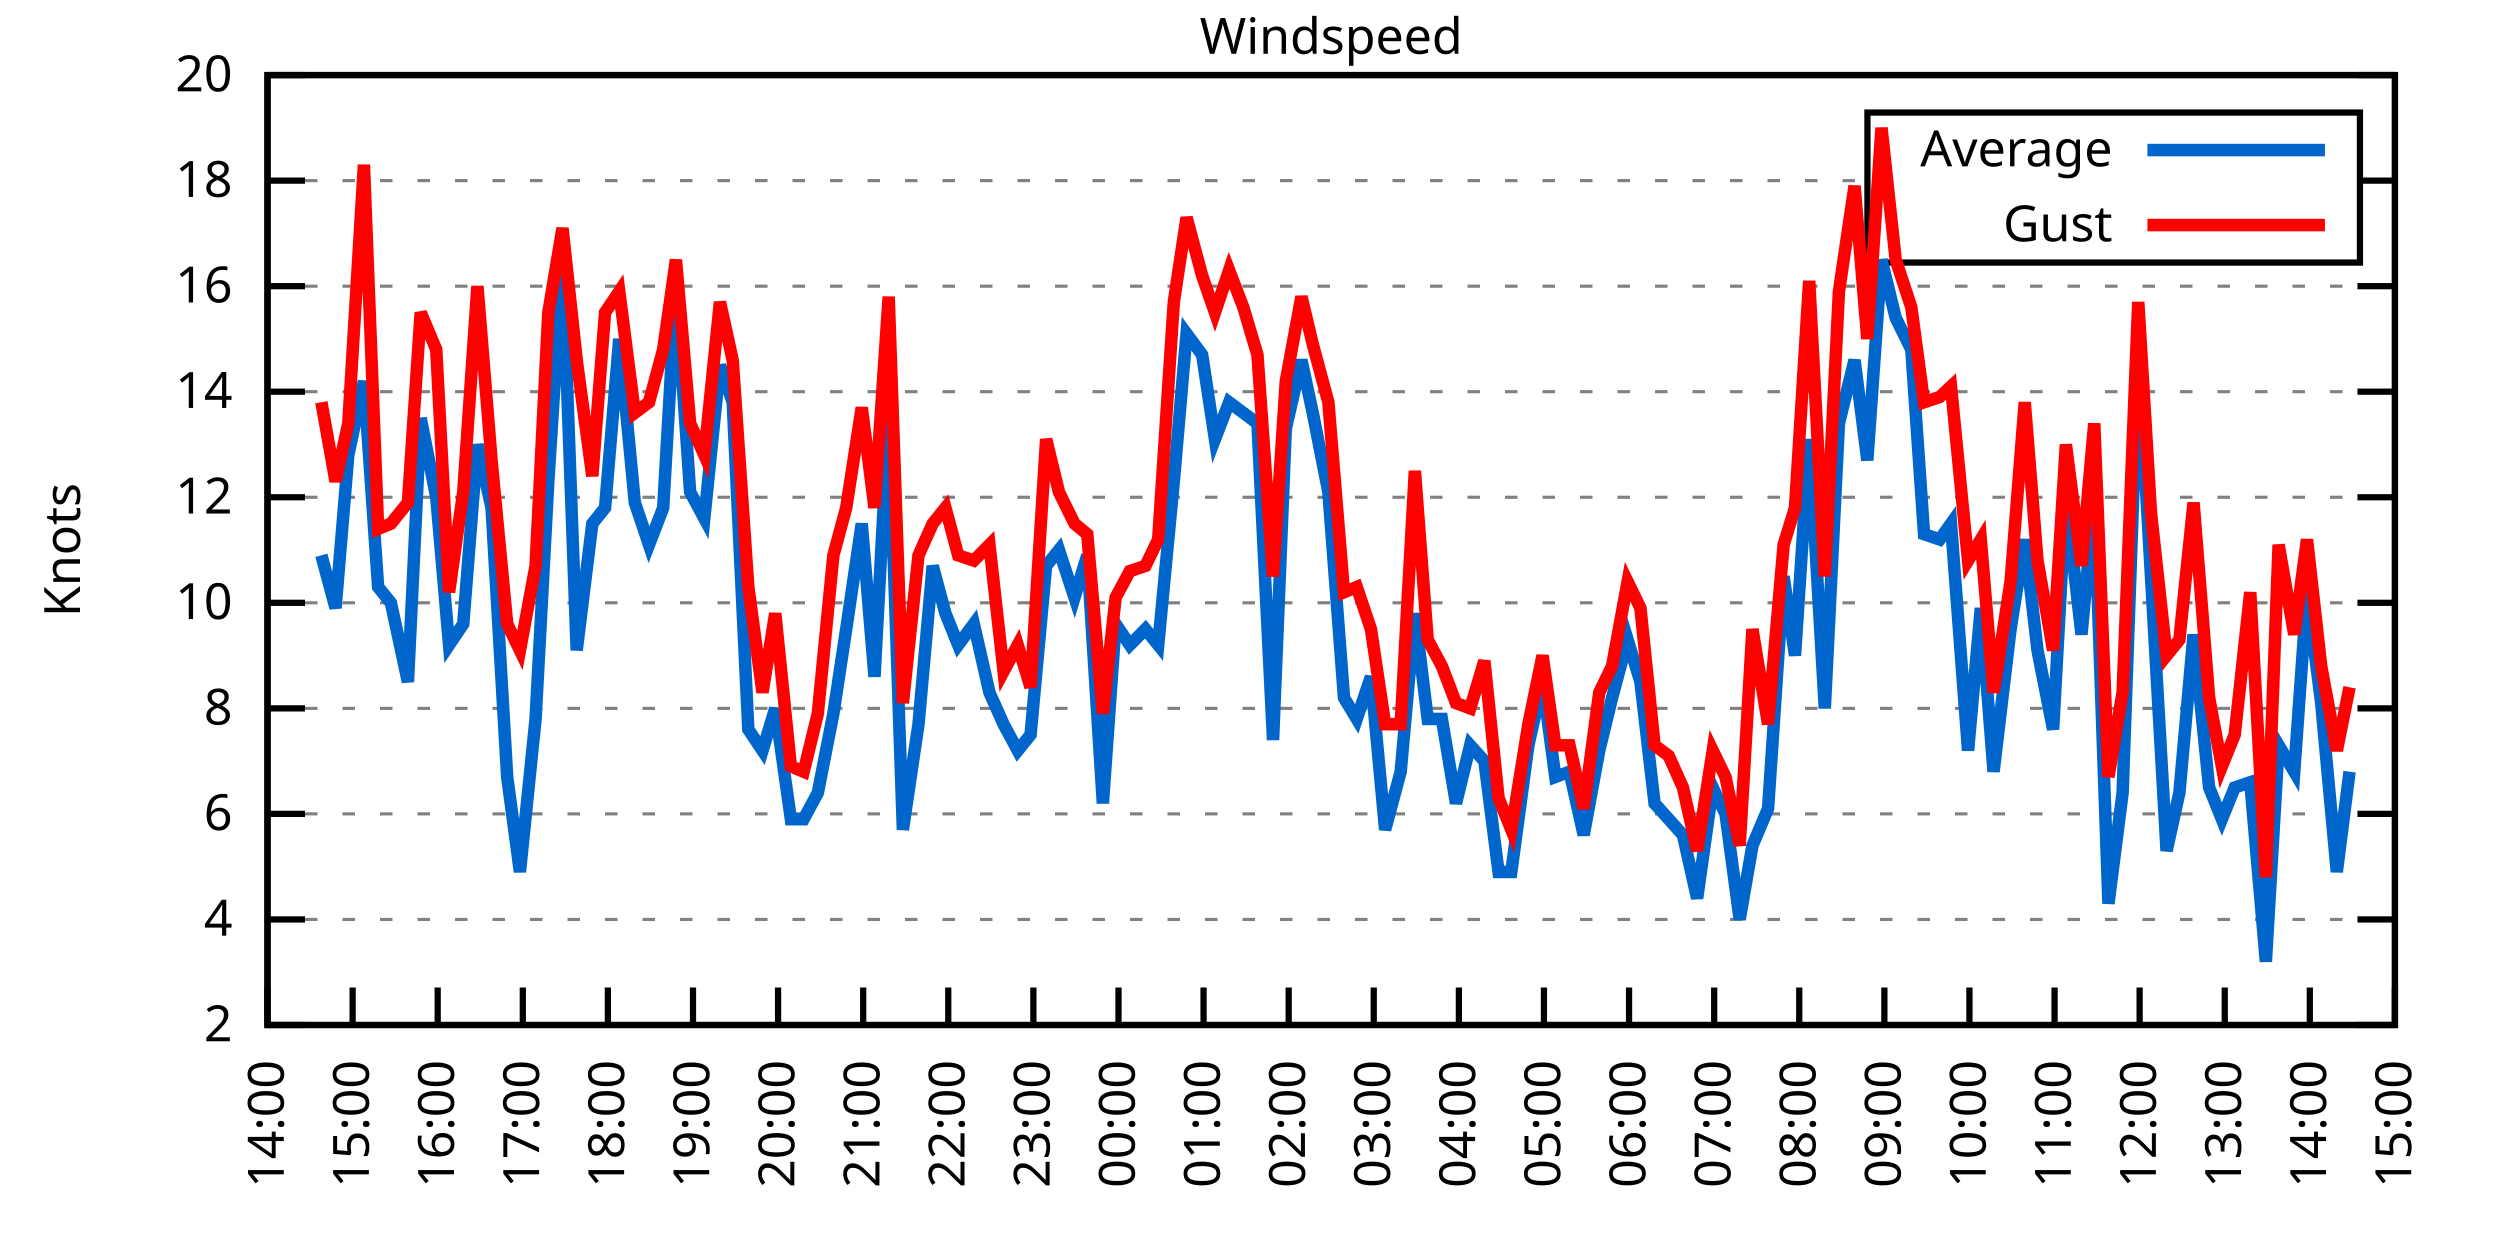
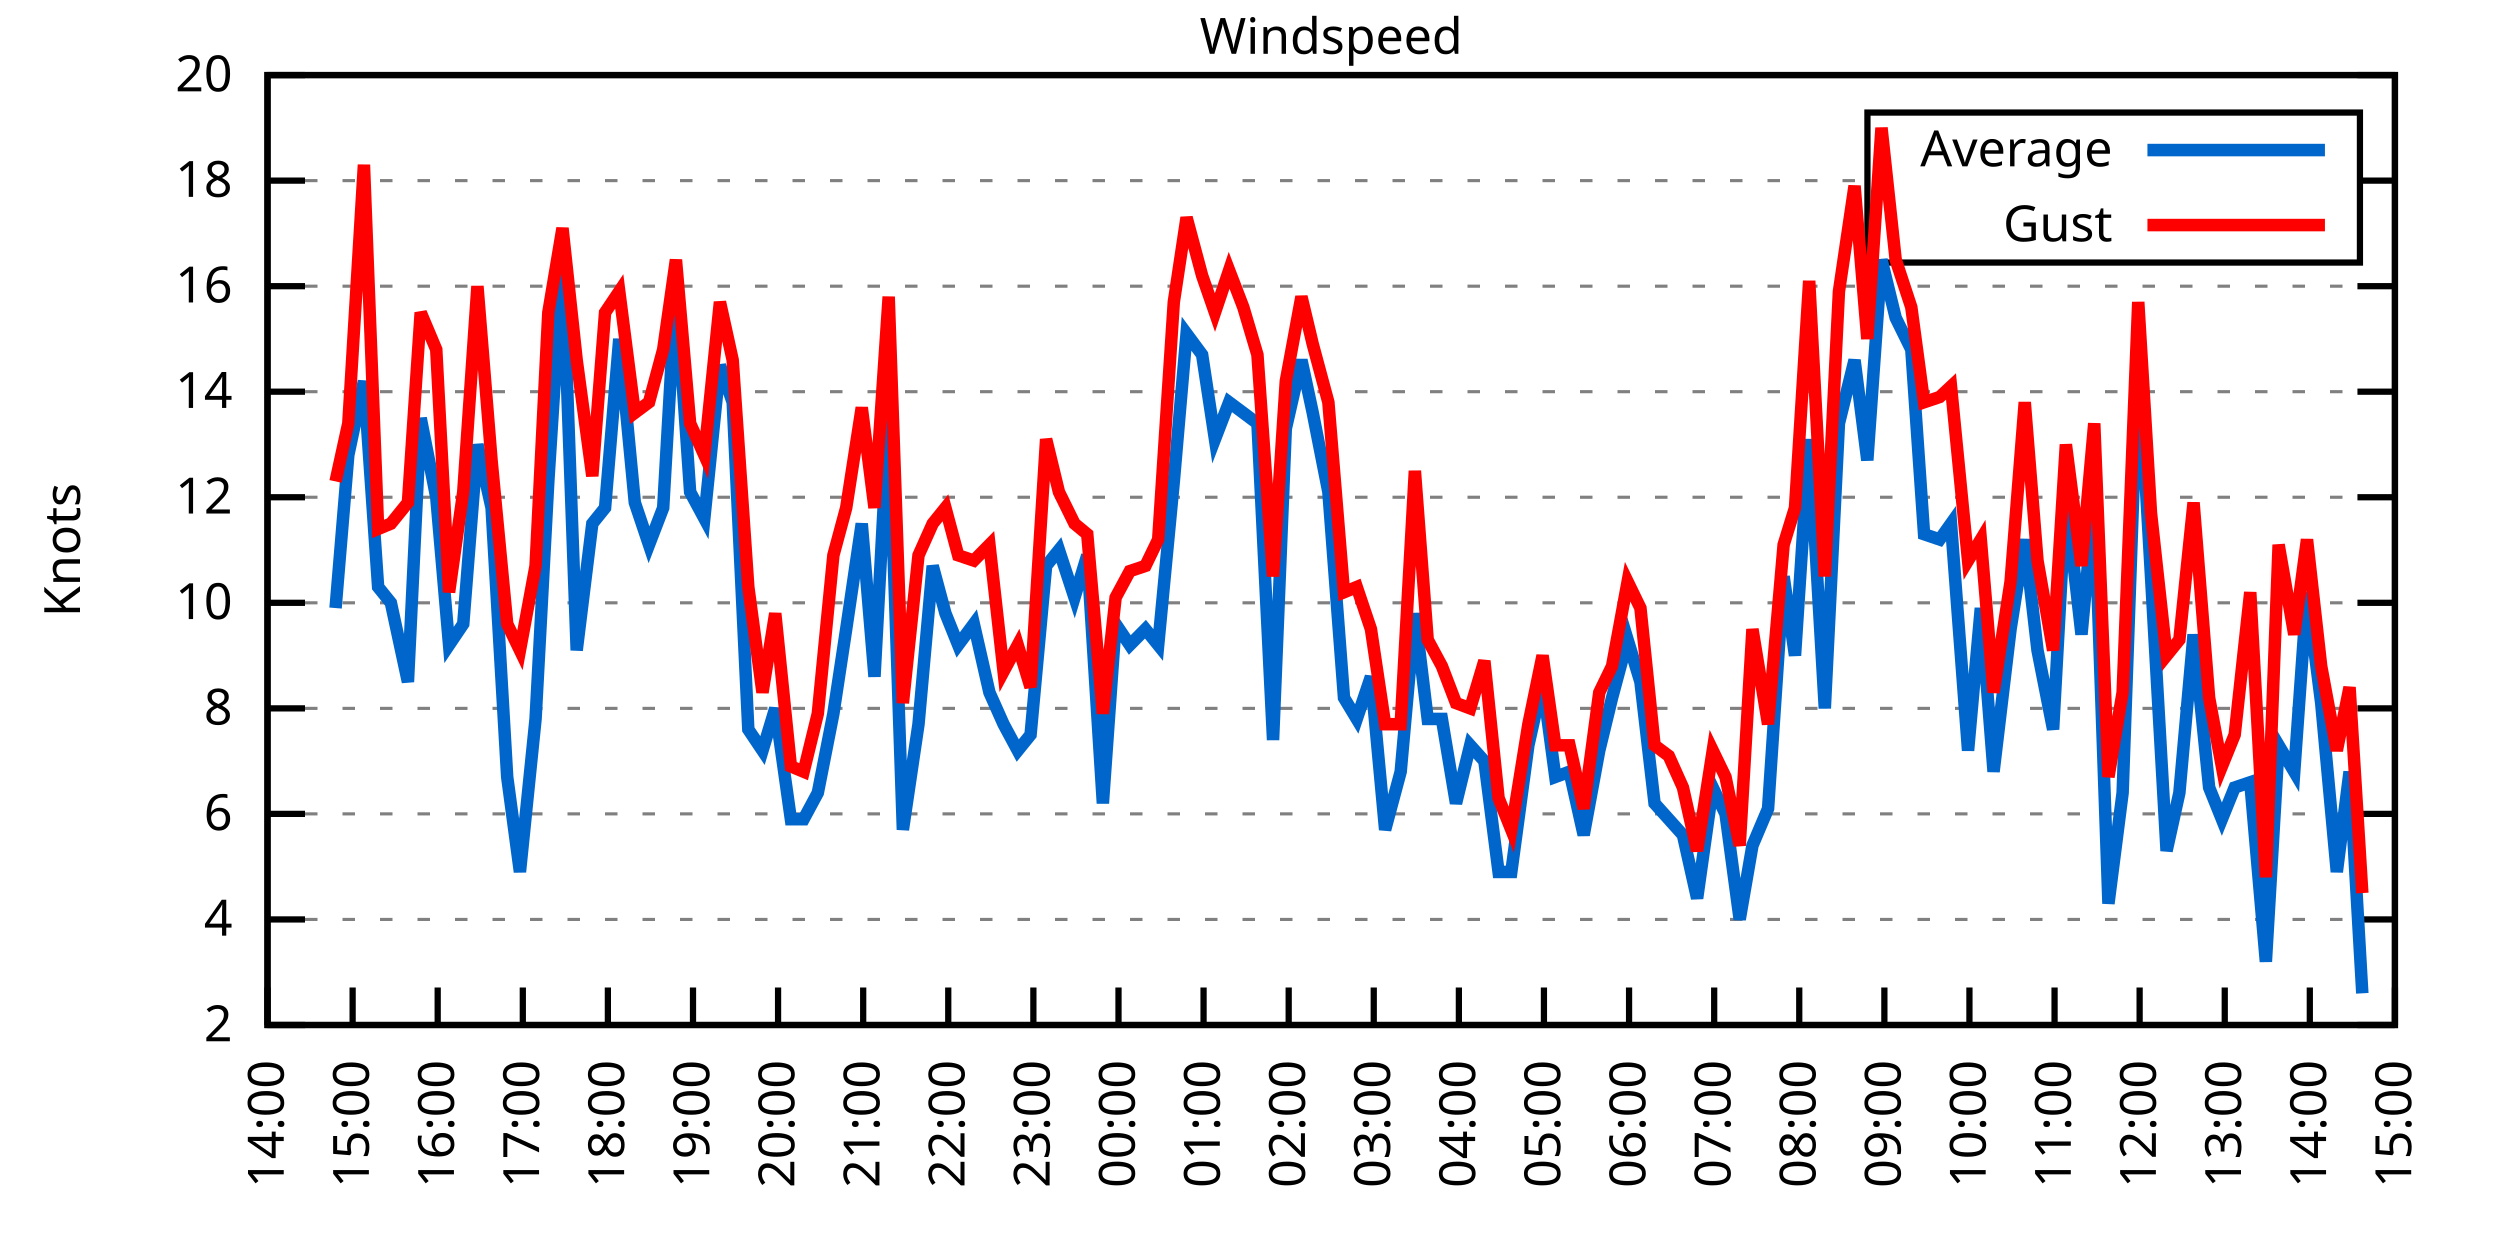
<svg xmlns="http://www.w3.org/2000/svg" xmlns:xlink="http://www.w3.org/1999/xlink" width="400" height="200" viewBox="0 0 400 200">
  <g id="gnuplot_canvas">
    <rect x="0" y="0" width="400" height="200" fill="none" />
    <defs>
      <circle id="gpDot" r="0.5" stroke-width="0.5" stroke="currentColor" />
      <path id="gpPt0" stroke-width="0.333" stroke="currentColor" d="M-1,0 h2 M0,-1 v2" />
      <path id="gpPt1" stroke-width="0.333" stroke="currentColor" d="M-1,-1 L1,1 M1,-1 L-1,1" />
      <path id="gpPt2" stroke-width="0.333" stroke="currentColor" d="M-1,0 L1,0 M0,-1 L0,1 M-1,-1 L1,1 M-1,1 L1,-1" />
      <rect id="gpPt3" stroke-width="0.333" stroke="currentColor" x="-1" y="-1" width="2" height="2" />
      <rect id="gpPt4" stroke-width="0.333" stroke="currentColor" fill="currentColor" x="-1" y="-1" width="2" height="2" />
      <circle id="gpPt5" stroke-width="0.333" stroke="currentColor" cx="0" cy="0" r="1" />
      <use xlink:href="#gpPt5" id="gpPt6" fill="currentColor" stroke="none" />
      <path id="gpPt7" stroke-width="0.333" stroke="currentColor" d="M0,-1.33 L-1.33,0.67 L1.33,0.67 z" />
      <use xlink:href="#gpPt7" id="gpPt8" fill="currentColor" stroke="none" />
      <use xlink:href="#gpPt7" id="gpPt9" stroke="currentColor" transform="rotate(180)" />
      <use xlink:href="#gpPt9" id="gpPt10" fill="currentColor" stroke="none" />
      <use xlink:href="#gpPt3" id="gpPt11" stroke="currentColor" transform="rotate(45)" />
      <use xlink:href="#gpPt11" id="gpPt12" fill="currentColor" stroke="none" />
      <path id="gpPt13" stroke-width="0.333" stroke="currentColor" d="M0,1.330 L1.265,0.411 L0.782,-1.067 L-0.782,-1.076 L-1.265,0.411 z" />
      <use xlink:href="#gpPt13" id="gpPt14" fill="currentColor" stroke="none" />
      <filter id="textbox" filterUnits="objectBoundingBox" x="0" y="0" height="1" width="1">
        <feFlood flood-color="white" flood-opacity="1" result="bgnd" />
        <feComposite in="SourceGraphic" in2="bgnd" operator="atop" />
      </filter>
      <filter id="greybox" filterUnits="objectBoundingBox" x="0" y="0" height="1" width="1">
        <feFlood flood-color="lightgrey" flood-opacity="1" result="grey" />
        <feComposite in="SourceGraphic" in2="grey" operator="atop" />
      </filter>
    </defs>
    <g fill="none" color="white" stroke="currentColor" stroke-width="1.00" stroke-linecap="butt" stroke-linejoin="miter">
</g>
    <g fill="none" color="black" stroke="currentColor" stroke-width="1.00" stroke-linecap="butt" stroke-linejoin="miter">
      <g stroke="none" shape-rendering="crispEdges">
        <polygon fill="rgb(255, 255, 255)" points="42.80,164.00 383.18,164.00 383.18,12.02 42.80,12.02 " />
      </g>
    </g>
    <g fill="none" color="black" stroke="currentColor" stroke-width="1.00" stroke-linecap="butt" stroke-linejoin="miter">
</g>
    <g fill="none" color="black" stroke="black" stroke-width="0.50" stroke-linecap="butt" stroke-linejoin="miter">
</g>
    <g fill="none" color="gray" stroke="currentColor" stroke-width="0.50" stroke-linecap="butt" stroke-linejoin="miter">
      <path stroke="gray" stroke-dasharray="2,4" class="gridline" d="M42.80,164.00 L383.19,164.00  " />
    </g>
    <g fill="none" color="gray" stroke="gray" stroke-width="1.00" stroke-linecap="butt" stroke-linejoin="miter">
</g>
    <g fill="none" color="black" stroke="currentColor" stroke-width="1.00" stroke-linecap="butt" stroke-linejoin="miter">
      <path stroke="black" d="M42.80,164.00 L48.80,164.00 M383.19,164.00 L377.19,164.00  " />
      <g transform="translate(37.20,166.60)" stroke="none" fill="black" font-family="Sans" font-size="8.00" text-anchor="end">
        <text>
          <tspan font-family="Sans"> 2</tspan>
        </text>
      </g>
    </g>
    <g fill="none" color="black" stroke="currentColor" stroke-width="1.00" stroke-linecap="butt" stroke-linejoin="miter">
</g>
    <g fill="none" color="black" stroke="black" stroke-width="0.50" stroke-linecap="butt" stroke-linejoin="miter">
</g>
    <g fill="none" color="gray" stroke="currentColor" stroke-width="0.50" stroke-linecap="butt" stroke-linejoin="miter">
      <path stroke="gray" stroke-dasharray="2,4" class="gridline" d="M42.80,147.11 L383.19,147.11  " />
    </g>
    <g fill="none" color="gray" stroke="gray" stroke-width="1.00" stroke-linecap="butt" stroke-linejoin="miter">
</g>
    <g fill="none" color="black" stroke="currentColor" stroke-width="1.00" stroke-linecap="butt" stroke-linejoin="miter">
      <path stroke="black" d="M42.80,147.11 L48.80,147.11 M383.19,147.11 L377.19,147.11  " />
      <g transform="translate(37.20,149.71)" stroke="none" fill="black" font-family="Sans" font-size="8.00" text-anchor="end">
        <text>
          <tspan font-family="Sans"> 4</tspan>
        </text>
      </g>
    </g>
    <g fill="none" color="black" stroke="currentColor" stroke-width="1.00" stroke-linecap="butt" stroke-linejoin="miter">
</g>
    <g fill="none" color="black" stroke="black" stroke-width="0.50" stroke-linecap="butt" stroke-linejoin="miter">
</g>
    <g fill="none" color="gray" stroke="currentColor" stroke-width="0.50" stroke-linecap="butt" stroke-linejoin="miter">
      <path stroke="gray" stroke-dasharray="2,4" class="gridline" d="M42.80,130.22 L383.19,130.22  " />
    </g>
    <g fill="none" color="gray" stroke="gray" stroke-width="1.00" stroke-linecap="butt" stroke-linejoin="miter">
</g>
    <g fill="none" color="black" stroke="currentColor" stroke-width="1.00" stroke-linecap="butt" stroke-linejoin="miter">
      <path stroke="black" d="M42.80,130.22 L48.80,130.22 M383.19,130.22 L377.19,130.22  " />
      <g transform="translate(37.20,132.82)" stroke="none" fill="black" font-family="Sans" font-size="8.00" text-anchor="end">
        <text>
          <tspan font-family="Sans"> 6</tspan>
        </text>
      </g>
    </g>
    <g fill="none" color="black" stroke="currentColor" stroke-width="1.00" stroke-linecap="butt" stroke-linejoin="miter">
</g>
    <g fill="none" color="black" stroke="black" stroke-width="0.50" stroke-linecap="butt" stroke-linejoin="miter">
</g>
    <g fill="none" color="gray" stroke="currentColor" stroke-width="0.50" stroke-linecap="butt" stroke-linejoin="miter">
      <path stroke="gray" stroke-dasharray="2,4" class="gridline" d="M42.80,113.34 L383.19,113.34  " />
    </g>
    <g fill="none" color="gray" stroke="gray" stroke-width="1.00" stroke-linecap="butt" stroke-linejoin="miter">
</g>
    <g fill="none" color="black" stroke="currentColor" stroke-width="1.00" stroke-linecap="butt" stroke-linejoin="miter">
      <path stroke="black" d="M42.80,113.34 L48.80,113.34 M383.19,113.34 L377.19,113.34  " />
      <g transform="translate(37.20,115.94)" stroke="none" fill="black" font-family="Sans" font-size="8.00" text-anchor="end">
        <text>
          <tspan font-family="Sans"> 8</tspan>
        </text>
      </g>
    </g>
    <g fill="none" color="black" stroke="currentColor" stroke-width="1.00" stroke-linecap="butt" stroke-linejoin="miter">
</g>
    <g fill="none" color="black" stroke="black" stroke-width="0.50" stroke-linecap="butt" stroke-linejoin="miter">
</g>
    <g fill="none" color="gray" stroke="currentColor" stroke-width="0.50" stroke-linecap="butt" stroke-linejoin="miter">
      <path stroke="gray" stroke-dasharray="2,4" class="gridline" d="M42.80,96.45 L383.19,96.45  " />
    </g>
    <g fill="none" color="gray" stroke="gray" stroke-width="1.00" stroke-linecap="butt" stroke-linejoin="miter">
</g>
    <g fill="none" color="black" stroke="currentColor" stroke-width="1.00" stroke-linecap="butt" stroke-linejoin="miter">
      <path stroke="black" d="M42.80,96.45 L48.80,96.45 M383.19,96.45 L377.19,96.45  " />
      <g transform="translate(37.20,99.05)" stroke="none" fill="black" font-family="Sans" font-size="8.00" text-anchor="end">
        <text>
          <tspan font-family="Sans"> 10</tspan>
        </text>
      </g>
    </g>
    <g fill="none" color="black" stroke="currentColor" stroke-width="1.00" stroke-linecap="butt" stroke-linejoin="miter">
</g>
    <g fill="none" color="black" stroke="black" stroke-width="0.50" stroke-linecap="butt" stroke-linejoin="miter">
</g>
    <g fill="none" color="gray" stroke="currentColor" stroke-width="0.50" stroke-linecap="butt" stroke-linejoin="miter">
      <path stroke="gray" stroke-dasharray="2,4" class="gridline" d="M42.80,79.56 L383.19,79.56  " />
    </g>
    <g fill="none" color="gray" stroke="gray" stroke-width="1.00" stroke-linecap="butt" stroke-linejoin="miter">
</g>
    <g fill="none" color="black" stroke="currentColor" stroke-width="1.00" stroke-linecap="butt" stroke-linejoin="miter">
      <path stroke="black" d="M42.80,79.56 L48.80,79.56 M383.19,79.56 L377.19,79.56  " />
      <g transform="translate(37.20,82.16)" stroke="none" fill="black" font-family="Sans" font-size="8.00" text-anchor="end">
        <text>
          <tspan font-family="Sans"> 12</tspan>
        </text>
      </g>
    </g>
    <g fill="none" color="black" stroke="currentColor" stroke-width="1.00" stroke-linecap="butt" stroke-linejoin="miter">
</g>
    <g fill="none" color="black" stroke="black" stroke-width="0.50" stroke-linecap="butt" stroke-linejoin="miter">
</g>
    <g fill="none" color="gray" stroke="currentColor" stroke-width="0.50" stroke-linecap="butt" stroke-linejoin="miter">
      <path stroke="gray" stroke-dasharray="2,4" class="gridline" d="M42.80,62.67 L383.19,62.67  " />
    </g>
    <g fill="none" color="gray" stroke="gray" stroke-width="1.00" stroke-linecap="butt" stroke-linejoin="miter">
</g>
    <g fill="none" color="black" stroke="currentColor" stroke-width="1.00" stroke-linecap="butt" stroke-linejoin="miter">
      <path stroke="black" d="M42.80,62.67 L48.80,62.67 M383.19,62.67 L377.19,62.67  " />
      <g transform="translate(37.20,65.27)" stroke="none" fill="black" font-family="Sans" font-size="8.00" text-anchor="end">
        <text>
          <tspan font-family="Sans"> 14</tspan>
        </text>
      </g>
    </g>
    <g fill="none" color="black" stroke="currentColor" stroke-width="1.00" stroke-linecap="butt" stroke-linejoin="miter">
</g>
    <g fill="none" color="black" stroke="black" stroke-width="0.50" stroke-linecap="butt" stroke-linejoin="miter">
</g>
    <g fill="none" color="gray" stroke="currentColor" stroke-width="0.50" stroke-linecap="butt" stroke-linejoin="miter">
      <path stroke="gray" stroke-dasharray="2,4" class="gridline" d="M42.80,45.79 L383.19,45.79  " />
    </g>
    <g fill="none" color="gray" stroke="gray" stroke-width="1.00" stroke-linecap="butt" stroke-linejoin="miter">
</g>
    <g fill="none" color="black" stroke="currentColor" stroke-width="1.00" stroke-linecap="butt" stroke-linejoin="miter">
      <path stroke="black" d="M42.80,45.79 L48.80,45.79 M383.19,45.79 L377.19,45.79  " />
      <g transform="translate(37.20,48.39)" stroke="none" fill="black" font-family="Sans" font-size="8.00" text-anchor="end">
        <text>
          <tspan font-family="Sans"> 16</tspan>
        </text>
      </g>
    </g>
    <g fill="none" color="black" stroke="currentColor" stroke-width="1.00" stroke-linecap="butt" stroke-linejoin="miter">
</g>
    <g fill="none" color="black" stroke="black" stroke-width="0.50" stroke-linecap="butt" stroke-linejoin="miter">
</g>
    <g fill="none" color="gray" stroke="currentColor" stroke-width="0.50" stroke-linecap="butt" stroke-linejoin="miter">
      <path stroke="gray" stroke-dasharray="2,4" class="gridline" d="M42.80,28.90 L298.79,28.90 M377.59,28.90 L383.19,28.90  " />
    </g>
    <g fill="none" color="gray" stroke="gray" stroke-width="1.00" stroke-linecap="butt" stroke-linejoin="miter">
</g>
    <g fill="none" color="black" stroke="currentColor" stroke-width="1.00" stroke-linecap="butt" stroke-linejoin="miter">
      <path stroke="black" d="M42.80,28.90 L48.80,28.90 M383.19,28.90 L377.19,28.90  " />
      <g transform="translate(37.20,31.50)" stroke="none" fill="black" font-family="Sans" font-size="8.00" text-anchor="end">
        <text>
          <tspan font-family="Sans"> 18</tspan>
        </text>
      </g>
    </g>
    <g fill="none" color="black" stroke="currentColor" stroke-width="1.00" stroke-linecap="butt" stroke-linejoin="miter">
</g>
    <g fill="none" color="black" stroke="black" stroke-width="0.50" stroke-linecap="butt" stroke-linejoin="miter">
</g>
    <g fill="none" color="gray" stroke="currentColor" stroke-width="0.50" stroke-linecap="butt" stroke-linejoin="miter">
      <path stroke="gray" stroke-dasharray="2,4" class="gridline" d="M42.80,12.01 L383.19,12.01  " />
    </g>
    <g fill="none" color="gray" stroke="gray" stroke-width="1.00" stroke-linecap="butt" stroke-linejoin="miter">
</g>
    <g fill="none" color="black" stroke="currentColor" stroke-width="1.00" stroke-linecap="butt" stroke-linejoin="miter">
      <path stroke="black" d="M42.80,12.01 L48.80,12.01 M383.19,12.01 L377.19,12.01  " />
      <g transform="translate(37.20,14.61)" stroke="none" fill="black" font-family="Sans" font-size="8.00" text-anchor="end">
        <text>
          <tspan font-family="Sans"> 20</tspan>
        </text>
      </g>
    </g>
    <g fill="none" color="black" stroke="currentColor" stroke-width="1.00" stroke-linecap="butt" stroke-linejoin="miter">
      <path stroke="black" d="M42.80,164.00 L42.80,158.00  " />
      <g transform="translate(45.40,169.60) rotate(270.00)" stroke="none" fill="black" font-family="Sans" font-size="8.00" text-anchor="end">
        <text>
          <tspan font-family="Sans">14:00</tspan>
        </text>
      </g>
    </g>
    <g fill="none" color="black" stroke="currentColor" stroke-width="1.00" stroke-linecap="butt" stroke-linejoin="miter">
      <path stroke="black" d="M56.42,164.00 L56.42,158.00  " />
      <g transform="translate(59.02,169.60) rotate(270.00)" stroke="none" fill="black" font-family="Sans" font-size="8.00" text-anchor="end">
        <text>
          <tspan font-family="Sans">15:00</tspan>
        </text>
      </g>
    </g>
    <g fill="none" color="black" stroke="currentColor" stroke-width="1.00" stroke-linecap="butt" stroke-linejoin="miter">
      <path stroke="black" d="M70.03,164.00 L70.03,158.00  " />
      <g transform="translate(72.63,169.60) rotate(270.00)" stroke="none" fill="black" font-family="Sans" font-size="8.00" text-anchor="end">
        <text>
          <tspan font-family="Sans">16:00</tspan>
        </text>
      </g>
    </g>
    <g fill="none" color="black" stroke="currentColor" stroke-width="1.00" stroke-linecap="butt" stroke-linejoin="miter">
      <path stroke="black" d="M83.65,164.00 L83.65,158.00  " />
      <g transform="translate(86.25,169.60) rotate(270.00)" stroke="none" fill="black" font-family="Sans" font-size="8.00" text-anchor="end">
        <text>
          <tspan font-family="Sans">17:00</tspan>
        </text>
      </g>
    </g>
    <g fill="none" color="black" stroke="currentColor" stroke-width="1.00" stroke-linecap="butt" stroke-linejoin="miter">
      <path stroke="black" d="M97.26,164.00 L97.26,158.00  " />
      <g transform="translate(99.86,169.60) rotate(270.00)" stroke="none" fill="black" font-family="Sans" font-size="8.00" text-anchor="end">
        <text>
          <tspan font-family="Sans">18:00</tspan>
        </text>
      </g>
    </g>
    <g fill="none" color="black" stroke="currentColor" stroke-width="1.00" stroke-linecap="butt" stroke-linejoin="miter">
      <path stroke="black" d="M110.88,164.00 L110.88,158.00  " />
      <g transform="translate(113.48,169.60) rotate(270.00)" stroke="none" fill="black" font-family="Sans" font-size="8.00" text-anchor="end">
        <text>
          <tspan font-family="Sans">19:00</tspan>
        </text>
      </g>
    </g>
    <g fill="none" color="black" stroke="currentColor" stroke-width="1.00" stroke-linecap="butt" stroke-linejoin="miter">
      <path stroke="black" d="M124.49,164.00 L124.49,158.00  " />
      <g transform="translate(127.09,169.60) rotate(270.00)" stroke="none" fill="black" font-family="Sans" font-size="8.00" text-anchor="end">
        <text>
          <tspan font-family="Sans">20:00</tspan>
        </text>
      </g>
    </g>
    <g fill="none" color="black" stroke="currentColor" stroke-width="1.00" stroke-linecap="butt" stroke-linejoin="miter">
      <path stroke="black" d="M138.11,164.00 L138.11,158.00  " />
      <g transform="translate(140.71,169.60) rotate(270.00)" stroke="none" fill="black" font-family="Sans" font-size="8.00" text-anchor="end">
        <text>
          <tspan font-family="Sans">21:00</tspan>
        </text>
      </g>
    </g>
    <g fill="none" color="black" stroke="currentColor" stroke-width="1.00" stroke-linecap="butt" stroke-linejoin="miter">
      <path stroke="black" d="M151.72,164.00 L151.72,158.00  " />
      <g transform="translate(154.32,169.60) rotate(270.00)" stroke="none" fill="black" font-family="Sans" font-size="8.00" text-anchor="end">
        <text>
          <tspan font-family="Sans">22:00</tspan>
        </text>
      </g>
    </g>
    <g fill="none" color="black" stroke="currentColor" stroke-width="1.00" stroke-linecap="butt" stroke-linejoin="miter">
      <path stroke="black" d="M165.34,164.00 L165.34,158.00  " />
      <g transform="translate(167.94,169.60) rotate(270.00)" stroke="none" fill="black" font-family="Sans" font-size="8.00" text-anchor="end">
        <text>
          <tspan font-family="Sans">23:00</tspan>
        </text>
      </g>
    </g>
    <g fill="none" color="black" stroke="currentColor" stroke-width="1.00" stroke-linecap="butt" stroke-linejoin="miter">
      <path stroke="black" d="M178.96,164.00 L178.96,158.00  " />
      <g transform="translate(181.56,169.60) rotate(270.00)" stroke="none" fill="black" font-family="Sans" font-size="8.00" text-anchor="end">
        <text>
          <tspan font-family="Sans">00:00</tspan>
        </text>
      </g>
    </g>
    <g fill="none" color="black" stroke="currentColor" stroke-width="1.00" stroke-linecap="butt" stroke-linejoin="miter">
      <path stroke="black" d="M192.57,164.00 L192.57,158.00  " />
      <g transform="translate(195.17,169.60) rotate(270.00)" stroke="none" fill="black" font-family="Sans" font-size="8.00" text-anchor="end">
        <text>
          <tspan font-family="Sans">01:00</tspan>
        </text>
      </g>
    </g>
    <g fill="none" color="black" stroke="currentColor" stroke-width="1.00" stroke-linecap="butt" stroke-linejoin="miter">
      <path stroke="black" d="M206.19,164.00 L206.19,158.00  " />
      <g transform="translate(208.79,169.60) rotate(270.00)" stroke="none" fill="black" font-family="Sans" font-size="8.00" text-anchor="end">
        <text>
          <tspan font-family="Sans">02:00</tspan>
        </text>
      </g>
    </g>
    <g fill="none" color="black" stroke="currentColor" stroke-width="1.00" stroke-linecap="butt" stroke-linejoin="miter">
      <path stroke="black" d="M219.80,164.00 L219.80,158.00  " />
      <g transform="translate(222.40,169.60) rotate(270.00)" stroke="none" fill="black" font-family="Sans" font-size="8.00" text-anchor="end">
        <text>
          <tspan font-family="Sans">03:00</tspan>
        </text>
      </g>
    </g>
    <g fill="none" color="black" stroke="currentColor" stroke-width="1.00" stroke-linecap="butt" stroke-linejoin="miter">
      <path stroke="black" d="M233.42,164.00 L233.42,158.00  " />
      <g transform="translate(236.02,169.60) rotate(270.00)" stroke="none" fill="black" font-family="Sans" font-size="8.00" text-anchor="end">
        <text>
          <tspan font-family="Sans">04:00</tspan>
        </text>
      </g>
    </g>
    <g fill="none" color="black" stroke="currentColor" stroke-width="1.00" stroke-linecap="butt" stroke-linejoin="miter">
      <path stroke="black" d="M247.03,164.00 L247.03,158.00  " />
      <g transform="translate(249.63,169.60) rotate(270.00)" stroke="none" fill="black" font-family="Sans" font-size="8.00" text-anchor="end">
        <text>
          <tspan font-family="Sans">05:00</tspan>
        </text>
      </g>
    </g>
    <g fill="none" color="black" stroke="currentColor" stroke-width="1.00" stroke-linecap="butt" stroke-linejoin="miter">
      <path stroke="black" d="M260.65,164.00 L260.65,158.00  " />
      <g transform="translate(263.25,169.60) rotate(270.00)" stroke="none" fill="black" font-family="Sans" font-size="8.00" text-anchor="end">
        <text>
          <tspan font-family="Sans">06:00</tspan>
        </text>
      </g>
    </g>
    <g fill="none" color="black" stroke="currentColor" stroke-width="1.00" stroke-linecap="butt" stroke-linejoin="miter">
      <path stroke="black" d="M274.27,164.00 L274.27,158.00  " />
      <g transform="translate(276.87,169.60) rotate(270.00)" stroke="none" fill="black" font-family="Sans" font-size="8.00" text-anchor="end">
        <text>
          <tspan font-family="Sans">07:00</tspan>
        </text>
      </g>
    </g>
    <g fill="none" color="black" stroke="currentColor" stroke-width="1.00" stroke-linecap="butt" stroke-linejoin="miter">
      <path stroke="black" d="M287.88,164.00 L287.88,158.00  " />
      <g transform="translate(290.48,169.60) rotate(270.00)" stroke="none" fill="black" font-family="Sans" font-size="8.00" text-anchor="end">
        <text>
          <tspan font-family="Sans">08:00</tspan>
        </text>
      </g>
    </g>
    <g fill="none" color="black" stroke="currentColor" stroke-width="1.00" stroke-linecap="butt" stroke-linejoin="miter">
      <path stroke="black" d="M301.50,164.00 L301.50,158.00  " />
      <g transform="translate(304.10,169.60) rotate(270.00)" stroke="none" fill="black" font-family="Sans" font-size="8.00" text-anchor="end">
        <text>
          <tspan font-family="Sans">09:00</tspan>
        </text>
      </g>
    </g>
    <g fill="none" color="black" stroke="currentColor" stroke-width="1.00" stroke-linecap="butt" stroke-linejoin="miter">
      <path stroke="black" d="M315.11,164.00 L315.11,158.00  " />
      <g transform="translate(317.71,169.60) rotate(270.00)" stroke="none" fill="black" font-family="Sans" font-size="8.00" text-anchor="end">
        <text>
          <tspan font-family="Sans">10:00</tspan>
        </text>
      </g>
    </g>
    <g fill="none" color="black" stroke="currentColor" stroke-width="1.00" stroke-linecap="butt" stroke-linejoin="miter">
      <path stroke="black" d="M328.73,164.00 L328.73,158.00  " />
      <g transform="translate(331.33,169.60) rotate(270.00)" stroke="none" fill="black" font-family="Sans" font-size="8.00" text-anchor="end">
        <text>
          <tspan font-family="Sans">11:00</tspan>
        </text>
      </g>
    </g>
    <g fill="none" color="black" stroke="currentColor" stroke-width="1.00" stroke-linecap="butt" stroke-linejoin="miter">
      <path stroke="black" d="M342.34,164.00 L342.34,158.00  " />
      <g transform="translate(344.94,169.60) rotate(270.00)" stroke="none" fill="black" font-family="Sans" font-size="8.00" text-anchor="end">
        <text>
          <tspan font-family="Sans">12:00</tspan>
        </text>
      </g>
    </g>
    <g fill="none" color="black" stroke="currentColor" stroke-width="1.00" stroke-linecap="butt" stroke-linejoin="miter">
      <path stroke="black" d="M355.96,164.00 L355.96,158.00  " />
      <g transform="translate(358.56,169.60) rotate(270.00)" stroke="none" fill="black" font-family="Sans" font-size="8.00" text-anchor="end">
        <text>
          <tspan font-family="Sans">13:00</tspan>
        </text>
      </g>
    </g>
    <g fill="none" color="black" stroke="currentColor" stroke-width="1.00" stroke-linecap="butt" stroke-linejoin="miter">
      <path stroke="black" d="M369.57,164.00 L369.57,158.00  " />
      <g transform="translate(372.17,169.60) rotate(270.00)" stroke="none" fill="black" font-family="Sans" font-size="8.00" text-anchor="end">
        <text>
          <tspan font-family="Sans">14:00</tspan>
        </text>
      </g>
    </g>
    <g fill="none" color="black" stroke="currentColor" stroke-width="1.00" stroke-linecap="butt" stroke-linejoin="miter">
      <path stroke="black" d="M383.19,164.00 L383.19,158.00  " />
      <g transform="translate(385.79,169.60) rotate(270.00)" stroke="none" fill="black" font-family="Sans" font-size="8.00" text-anchor="end">
        <text>
          <tspan font-family="Sans">15:00</tspan>
        </text>
      </g>
    </g>
    <g fill="none" color="black" stroke="currentColor" stroke-width="1.00" stroke-linecap="butt" stroke-linejoin="miter">
</g>
    <g fill="none" color="black" stroke="currentColor" stroke-width="1.00" stroke-linecap="butt" stroke-linejoin="miter">
      <path stroke="black" d="M42.80,12.01 L42.80,164.00 L383.19,164.00 L383.19,12.01 L42.80,12.01 Z  " />
    </g>
    <g fill="none" color="black" stroke="currentColor" stroke-width="1.00" stroke-linecap="butt" stroke-linejoin="miter">
</g>
    <g fill="none" color="black" stroke="currentColor" stroke-width="1.00" stroke-linecap="butt" stroke-linejoin="miter">
      <path stroke="black" d="M298.79,42.01 L298.79,18.01 L377.59,18.01 L377.59,42.01 L298.79,42.01 Z  " />
    </g>
    <g id="Windspeed_plot_1">
      <g fill="none" color="white" stroke="black" stroke-width="2.00" stroke-linecap="butt" stroke-linejoin="miter">
</g>
      <g fill="none" color="black" stroke="currentColor" stroke-width="2.00" stroke-linecap="butt" stroke-linejoin="miter">
        <g transform="translate(337.99,26.61)" stroke="none" fill="black" font-family="Sans" font-size="8.00" text-anchor="end">
          <text>
            <tspan font-family="Sans">Average</tspan>
          </text>
        </g>
      </g>
      <g fill="none" color="black" stroke="currentColor" stroke-width="2.00" stroke-linecap="butt" stroke-linejoin="miter">
-         <path stroke="rgb(  0, 102, 204)" d="M343.59,24.01 L371.99,24.01 M51.42,88.85 L53.69,97.29 L55.73,72.81 L58.23,60.98 L60.50,93.92 L62.54,96.45   L65.27,109.11 L67.31,66.90 L69.80,79.56 L71.85,103.20 L74.12,99.83 L76.39,71.12 L78.65,81.25 L81.15,124.31   L83.19,139.51 L85.69,115.03 L87.73,77.03 L90.00,41.56 L92.27,104.05 L94.77,83.78 L96.81,81.25 L99.08,54.23   L101.57,80.41 L103.84,87.16 L106.11,81.25 L108.15,45.79 L110.42,78.72 L112.69,82.94 L115.19,58.45 L117.23,64.36   L119.73,116.71 L122.00,120.09 L124.04,113.34 L126.54,131.07 L128.58,131.07 L130.85,126.85 L133.34,114.18 L135.39,100.67   L137.88,83.78 L139.92,108.27 L142.19,66.05 L144.46,132.76 L146.96,115.87 L149.23,90.54 L151.27,98.14 L153.31,103.20   L155.81,99.83 L158.31,110.80 L160.57,115.87 L162.84,120.09 L164.89,117.56 L167.38,90.54 L169.43,88.00 L171.92,95.60   L173.96,88.85 L176.46,128.54 L178.50,99.83 L180.77,103.20 L183.27,100.67 L185.31,103.20 L187.81,77.03 L189.85,53.39   L192.34,56.76 L194.39,70.27 L196.66,64.36 L198.93,66.05 L201.19,67.74 L203.69,118.40 L205.73,68.58 L208.23,57.61   L210.04,66.05 L212.54,78.72 L215.04,111.65 L217.08,115.03 L219.35,108.27 L221.62,132.76 L224.11,123.47 L226.38,98.14   L228.43,115.03 L230.70,115.03 L232.96,128.54 L235.23,119.25 L237.50,121.78 L239.77,139.51 L241.81,139.51 L244.54,119.25   L246.81,109.11 L248.85,124.31 L251.12,123.47 L253.39,133.60 L255.88,120.09 L257.93,111.65 L260.42,102.36 L262.47,109.11   L264.73,128.54 L267.00,131.07 L269.27,133.60 L271.54,143.73 L274.04,126.00 L276.08,130.22 L278.35,147.11 L280.39,135.29   L282.89,129.38 L285.38,92.23 L287.20,104.89 L289.47,70.27 L291.97,113.34 L294.23,67.74 L296.73,57.61 L298.77,73.65   L301.04,41.56 L303.31,50.85 L305.81,55.92 L307.85,85.47 L310.35,86.32 L312.16,83.78 L314.89,120.09 L316.93,97.29   L318.97,123.47 L321.69,100.67 L323.96,86.32 L326.00,104.05 L328.50,116.71 L330.54,79.56 L333.04,101.52 L335.08,79.56   L337.35,144.58 L339.62,126.85 L342.12,56.76 L344.16,92.23 L346.65,136.14 L348.70,126.85 L350.97,101.52 L353.46,126.00   L355.50,131.07 L357.55,126.00 L360.04,125.16 L362.54,153.87 L364.58,119.25 L367.08,123.47 L369.12,94.76 L371.39,112.49   L373.89,139.51 L375.93,123.47  " />
+         <path stroke="rgb(  0, 102, 204)" d="M343.59,24.01 L371.99,24.01 M53.69,97.29 L55.73,72.81 L58.23,60.98 L60.50,93.92 L62.54,96.45 L65.27,109.11   L67.31,66.90 L69.80,79.56 L71.85,103.20 L74.12,99.83 L76.39,71.12 L78.65,81.25 L81.15,124.31 L83.19,139.51   L85.69,115.03 L87.73,77.03 L90.00,41.56 L92.27,104.05 L94.77,83.78 L96.81,81.25 L99.08,54.23 L101.57,80.41   L103.84,87.16 L106.11,81.25 L108.15,45.79 L110.42,78.72 L112.69,82.94 L115.19,58.45 L117.23,64.36 L119.73,116.71   L122.00,120.09 L124.04,113.34 L126.54,131.07 L128.58,131.07 L130.85,126.85 L133.34,114.18 L135.39,100.67 L137.88,83.78   L139.92,108.27 L142.19,66.05 L144.46,132.76 L146.96,115.87 L149.23,90.54 L151.27,98.14 L153.31,103.20 L155.81,99.83   L158.31,110.80 L160.57,115.87 L162.84,120.09 L164.89,117.56 L167.38,90.54 L169.43,88.00 L171.92,95.60 L173.96,88.85   L176.46,128.54 L178.50,99.83 L180.77,103.20 L183.27,100.67 L185.31,103.20 L187.81,77.03 L189.85,53.39 L192.34,56.76   L194.39,70.27 L196.66,64.36 L198.93,66.05 L201.19,67.74 L203.69,118.40 L205.73,68.58 L208.23,57.61 L210.04,66.05   L212.54,78.72 L215.04,111.65 L217.08,115.03 L219.35,108.27 L221.62,132.76 L224.11,123.47 L226.38,98.14 L228.43,115.03   L230.70,115.03 L232.96,128.54 L235.23,119.25 L237.50,121.78 L239.77,139.51 L241.81,139.51 L244.54,119.25 L246.81,109.11   L248.85,124.31 L251.12,123.47 L253.39,133.60 L255.88,120.09 L257.93,111.65 L260.42,102.36 L262.47,109.11 L264.73,128.54   L267.00,131.07 L269.27,133.60 L271.54,143.73 L274.04,126.00 L276.08,130.22 L278.35,147.11 L280.39,135.29 L282.89,129.38   L285.38,92.23 L287.20,104.89 L289.47,70.27 L291.97,113.34 L294.23,67.74 L296.73,57.61 L298.77,73.65 L301.04,41.56   L303.31,50.85 L305.81,55.92 L307.85,85.47 L310.35,86.32 L312.16,83.78 L314.89,120.09 L316.93,97.29 L318.97,123.47   L321.69,100.67 L323.96,86.32 L326.00,104.05 L328.50,116.71 L330.54,79.56 L333.04,101.52 L335.08,79.56 L337.35,144.58   L339.62,126.85 L342.12,56.76 L344.16,92.23 L346.65,136.14 L348.70,126.85 L350.97,101.52 L353.46,126.00 L355.50,131.07   L357.55,126.00 L360.04,125.16 L362.54,153.87 L364.58,119.25 L367.08,123.47 L369.12,94.76 L371.39,112.49 L373.89,139.51   L375.93,123.47 L377.97,158.93  " />
      </g>
    </g>
    <g id="Windspeed_plot_2">
      <g fill="none" color="black" stroke="currentColor" stroke-width="2.00" stroke-linecap="butt" stroke-linejoin="miter">
        <g transform="translate(337.99,38.61)" stroke="none" fill="black" font-family="Sans" font-size="8.00" text-anchor="end">
          <text>
            <tspan font-family="Sans">Gust</tspan>
          </text>
        </g>
      </g>
      <g fill="none" color="black" stroke="currentColor" stroke-width="2.00" stroke-linecap="butt" stroke-linejoin="miter">
-         <path stroke="rgb(255,   0,   0)" d="M343.59,36.01 L371.99,36.01 M51.42,64.36 L53.69,77.03 L55.73,67.74 L58.23,26.36 L60.50,84.63 L62.54,83.78   L65.27,80.41 L67.31,50.01 L69.80,55.92 L71.85,94.76 L74.12,78.72 L76.39,45.79 L78.65,73.65 L81.15,99.83   L83.19,104.05 L85.69,90.54 L87.73,50.01 L90.00,36.50 L92.27,57.61 L94.77,76.18 L96.81,50.01 L99.08,46.63   L101.57,66.05 L103.84,64.36 L106.11,55.92 L108.15,41.56 L110.42,67.74 L112.69,72.81 L115.19,48.32 L117.23,57.61   L119.73,93.92 L122.00,110.80 L124.04,98.14 L126.54,122.62 L128.58,123.47 L130.85,114.18 L133.34,88.85 L135.39,81.25   L137.88,65.21 L139.92,81.25 L142.19,47.47 L144.46,112.49 L146.96,88.85 L149.23,83.78 L151.27,81.25 L153.31,88.85   L155.81,89.69 L158.31,87.16 L160.57,107.43 L162.84,103.20 L164.89,109.96 L167.38,70.27 L169.43,78.72 L171.92,83.78   L173.96,85.47 L176.46,114.18 L178.50,95.60 L180.77,91.38 L183.27,90.54 L185.31,86.32 L187.81,48.32 L189.85,34.81   L192.34,44.10 L194.39,50.01 L196.66,43.25 L198.93,49.16 L201.19,56.76 L203.69,92.23 L205.73,60.98 L208.23,47.47   L210.04,55.07 L212.54,64.36 L215.04,94.76 L217.08,93.92 L219.35,100.67 L221.62,115.87 L224.11,115.87 L226.38,75.34   L228.43,102.36 L230.70,106.58 L232.96,112.49 L235.23,113.34 L237.50,105.74 L239.77,127.69 L241.81,132.76 L244.54,115.87   L246.81,104.89 L248.85,119.25 L251.12,119.25 L253.39,129.38 L255.88,110.80 L257.93,106.58 L260.42,93.07 L262.47,97.29   L264.73,119.25 L267.00,120.94 L269.27,126.00 L271.54,136.14 L274.04,120.09 L276.08,124.31 L278.35,135.29 L280.39,100.67   L282.89,115.87 L285.38,87.16 L287.20,81.25 L289.47,44.94 L291.97,92.23 L294.23,46.63 L296.73,29.74 L298.77,54.23   L301.04,20.45 L303.31,41.56 L305.81,49.16 L307.85,64.36 L310.35,63.52 L312.16,61.83 L314.89,89.69 L316.93,86.32   L318.97,110.80 L321.69,93.07 L323.96,64.36 L326.00,89.69 L328.50,104.05 L330.54,71.12 L333.04,90.54 L335.08,67.74   L337.35,124.31 L339.62,110.80 L342.12,48.32 L344.16,82.09 L346.65,104.89 L348.70,102.36 L350.97,80.41 L353.46,111.65   L355.50,122.62 L357.55,117.56 L360.04,94.76 L362.54,140.36 L364.58,87.16 L367.08,101.52 L369.12,86.32 L371.39,106.58   L373.89,120.09 L375.93,109.96  " />
+         <path stroke="rgb(255,   0,   0)" d="M343.59,36.01 L371.99,36.01 M53.69,77.03 L55.73,67.74 L58.23,26.36 L60.50,84.63 L62.54,83.78 L65.27,80.41   L67.31,50.01 L69.80,55.92 L71.85,94.76 L74.12,78.72 L76.39,45.79 L78.65,73.65 L81.15,99.83 L83.19,104.05   L85.69,90.54 L87.73,50.01 L90.00,36.50 L92.27,57.61 L94.77,76.18 L96.81,50.01 L99.08,46.63 L101.57,66.05   L103.84,64.36 L106.11,55.92 L108.15,41.56 L110.42,67.74 L112.69,72.81 L115.19,48.32 L117.23,57.61 L119.73,93.92   L122.00,110.80 L124.04,98.14 L126.54,122.62 L128.58,123.47 L130.85,114.18 L133.34,88.85 L135.39,81.25 L137.88,65.21   L139.92,81.25 L142.19,47.47 L144.46,112.49 L146.96,88.85 L149.23,83.78 L151.27,81.25 L153.31,88.85 L155.81,89.69   L158.31,87.16 L160.57,107.43 L162.84,103.20 L164.89,109.96 L167.38,70.27 L169.43,78.72 L171.92,83.78 L173.96,85.47   L176.46,114.18 L178.50,95.60 L180.77,91.38 L183.27,90.54 L185.31,86.32 L187.81,48.32 L189.85,34.81 L192.34,44.10   L194.39,50.01 L196.66,43.25 L198.93,49.16 L201.19,56.76 L203.69,92.23 L205.73,60.98 L208.23,47.47 L210.04,55.07   L212.54,64.36 L215.04,94.76 L217.08,93.92 L219.35,100.67 L221.62,115.87 L224.11,115.87 L226.38,75.34 L228.43,102.36   L230.70,106.58 L232.96,112.49 L235.23,113.34 L237.50,105.74 L239.77,127.69 L241.81,132.76 L244.54,115.87 L246.81,104.89   L248.85,119.25 L251.12,119.25 L253.39,129.38 L255.88,110.80 L257.93,106.58 L260.42,93.07 L262.47,97.29 L264.73,119.25   L267.00,120.94 L269.27,126.00 L271.54,136.14 L274.04,120.09 L276.08,124.31 L278.35,135.29 L280.39,100.67 L282.89,115.87   L285.38,87.16 L287.20,81.25 L289.47,44.94 L291.97,92.23 L294.23,46.63 L296.73,29.74 L298.77,54.23 L301.04,20.45   L303.31,41.56 L305.81,49.16 L307.85,64.36 L310.35,63.52 L312.16,61.83 L314.89,89.69 L316.93,86.32 L318.97,110.80   L321.69,93.07 L323.96,64.36 L326.00,89.69 L328.50,104.05 L330.54,71.12 L333.04,90.54 L335.08,67.74 L337.35,124.31   L339.62,110.80 L342.12,48.32 L344.16,82.09 L346.65,104.89 L348.70,102.36 L350.97,80.41 L353.46,111.65 L355.50,122.62   L357.55,117.56 L360.04,94.76 L362.54,140.36 L364.58,87.16 L367.08,101.52 L369.12,86.32 L371.39,106.58 L373.89,120.09   L375.93,109.96 L377.97,142.89  " />
      </g>
    </g>
    <g fill="none" color="black" stroke="currentColor" stroke-width="2.00" stroke-linecap="butt" stroke-linejoin="miter">
</g>
    <g fill="none" color="black" stroke="black" stroke-width="1.00" stroke-linecap="butt" stroke-linejoin="miter">
</g>
    <g fill="none" color="black" stroke="currentColor" stroke-width="1.00" stroke-linecap="butt" stroke-linejoin="miter">
      <path stroke="black" d="M42.80,12.01 L42.80,164.00 L383.19,164.00 L383.19,12.01 L42.80,12.01 Z  " />
      <g transform="translate(12.80,88.01) rotate(270.00)" stroke="none" fill="black" font-family="Sans" font-size="8.00" text-anchor="middle">
        <text>
          <tspan font-family="Sans">Knots</tspan>
        </text>
      </g>
    </g>
    <g fill="none" color="black" stroke="currentColor" stroke-width="1.00" stroke-linecap="butt" stroke-linejoin="miter">
</g>
    <g fill="none" color="black" stroke="currentColor" stroke-width="1.00" stroke-linecap="butt" stroke-linejoin="miter">
      <g transform="translate(212.99,8.61)" stroke="none" fill="black" font-family="Sans" font-size="8.00" text-anchor="middle">
        <text>
          <tspan font-family="Sans">Windspeed</tspan>
        </text>
      </g>
    </g>
    <g fill="none" color="black" stroke="currentColor" stroke-width="1.00" stroke-linecap="butt" stroke-linejoin="miter">
</g>
  </g>
</svg>
